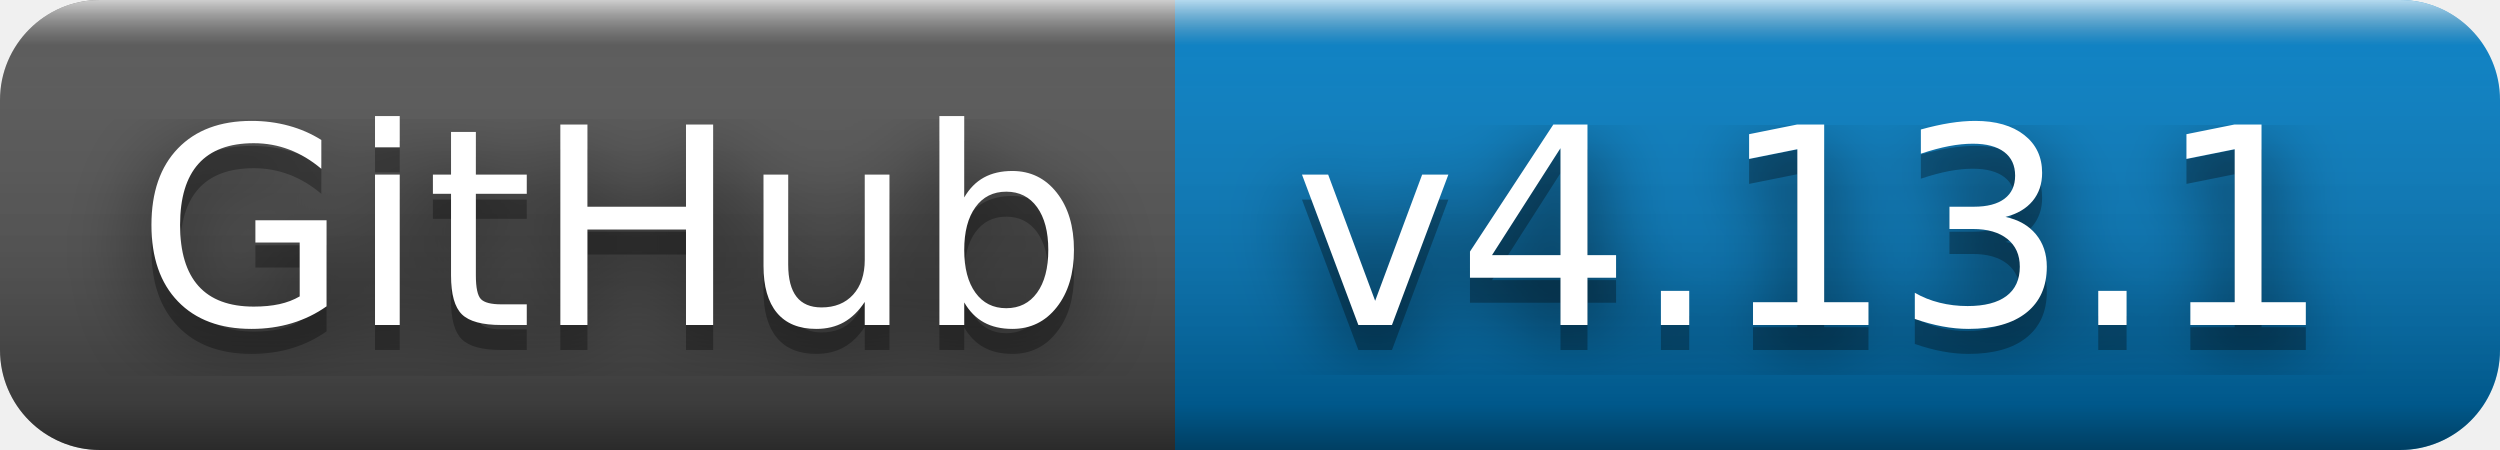
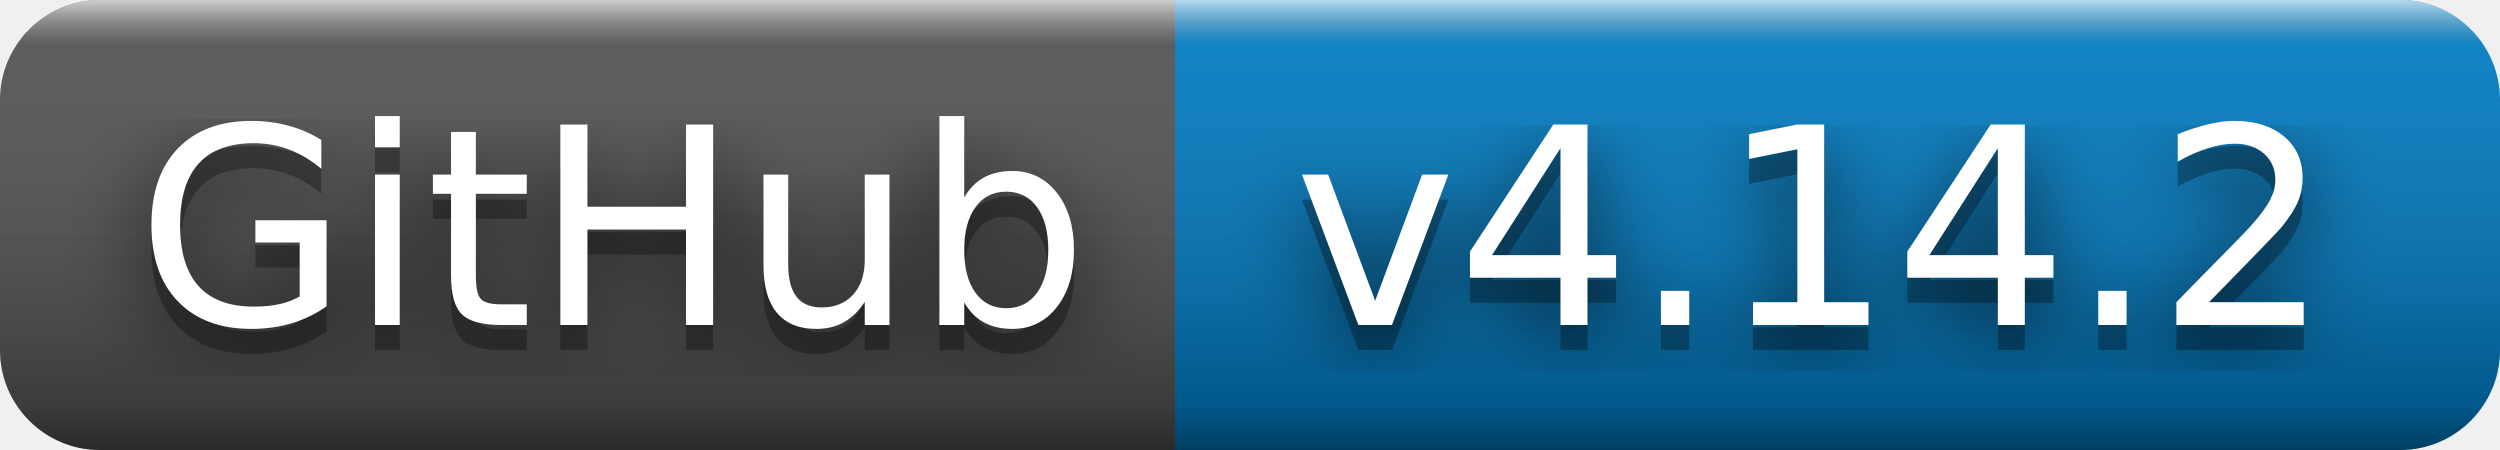
- <svg xmlns="http://www.w3.org/2000/svg" width="100" height="18" role="img" aria-label="GitHub: v4.13.1">
+ <svg xmlns="http://www.w3.org/2000/svg" width="100" height="18" role="img" aria-label="GitHub: v4.14.2">
  <filter id="blur">
    <feGaussianBlur stdDeviation="16" />
  </filter>
  <linearGradient id="s" x2="0" y2="100%">
    <stop offset="0" stop-color="#fff" stop-opacity=".7" />
    <stop offset=".1" stop-color="#aaa" stop-opacity=".1" />
    <stop offset=".9" stop-color="#000" stop-opacity=".3" />
    <stop offset="1" stop-color="#000" stop-opacity=".5" />
  </linearGradient>
  <clipPath id="r">
    <rect width="100" height="18" rx="4" />
  </clipPath>
  <g clip-path="url(#r)">
    <rect width="47" height="18" fill="#555" />
    <rect x="47" width="53" height="18" fill="#007ec6" />
    <rect width="100" height="18" fill="url(#s)" />
  </g>
  <g fill="#fff" text-anchor="middle" font-family="Verdana,Geneva,DejaVu Sans,sans-serif" text-rendering="geometricPrecision" font-size="110">
    <g transform="scale(.1)">
      <g aria-hidden="true" fill="#010101">
        <text x="245" y="140" fill-opacity=".8" filter="url(#blur)" textLength="370">GitHub</text>
        <text x="245" y="140" fill-opacity=".3" textLength="370">GitHub</text>
      </g>
      <text x="245" y="130" textLength="370">GitHub</text>
    </g>
    <g transform="scale(.1)">
      <g aria-hidden="true" fill="#010101">
-         <text x="725" y="140" fill-opacity=".8" filter="url(#blur)" textLength="430">v4.13.1</text>
-         <text x="725" y="140" fill-opacity=".3" textLength="430">v4.13.1</text>
+         <text x="725" y="140" fill-opacity=".8" filter="url(#blur)" textLength="430">v4.14.2</text>
+         <text x="725" y="140" fill-opacity=".3" textLength="430">v4.14.2</text>
      </g>
-       <text x="725" y="130" textLength="430">v4.13.1</text>
+       <text x="725" y="130" textLength="430">v4.14.2</text>
    </g>
  </g>
</svg>
